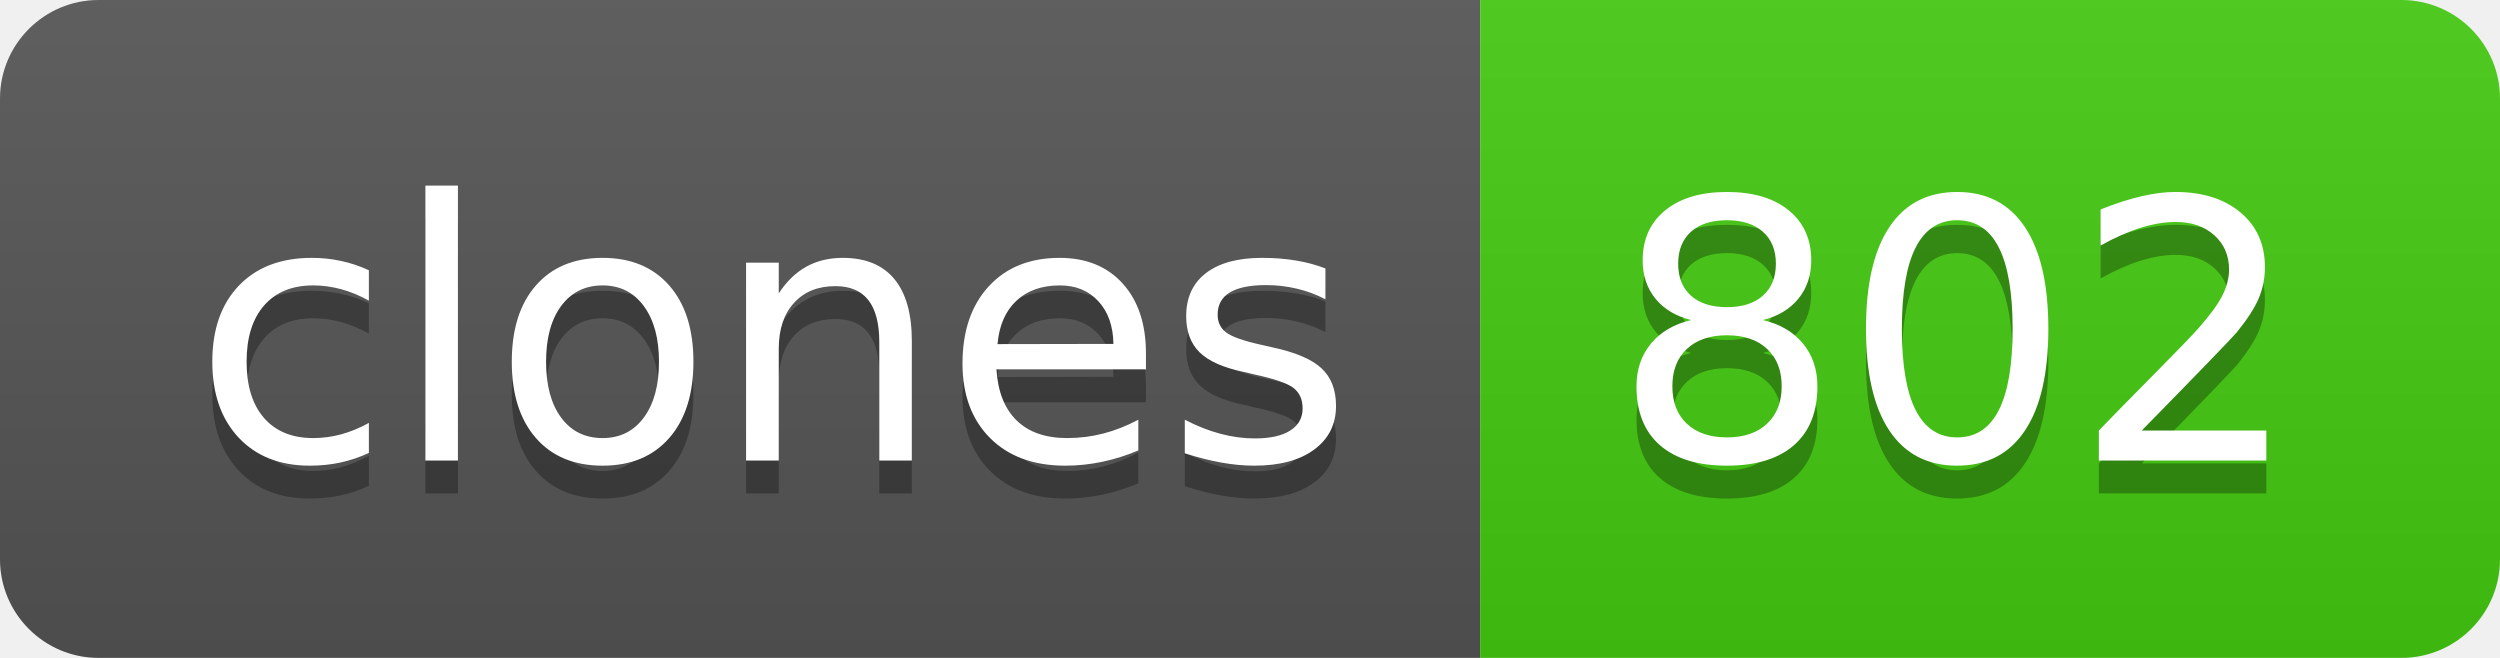
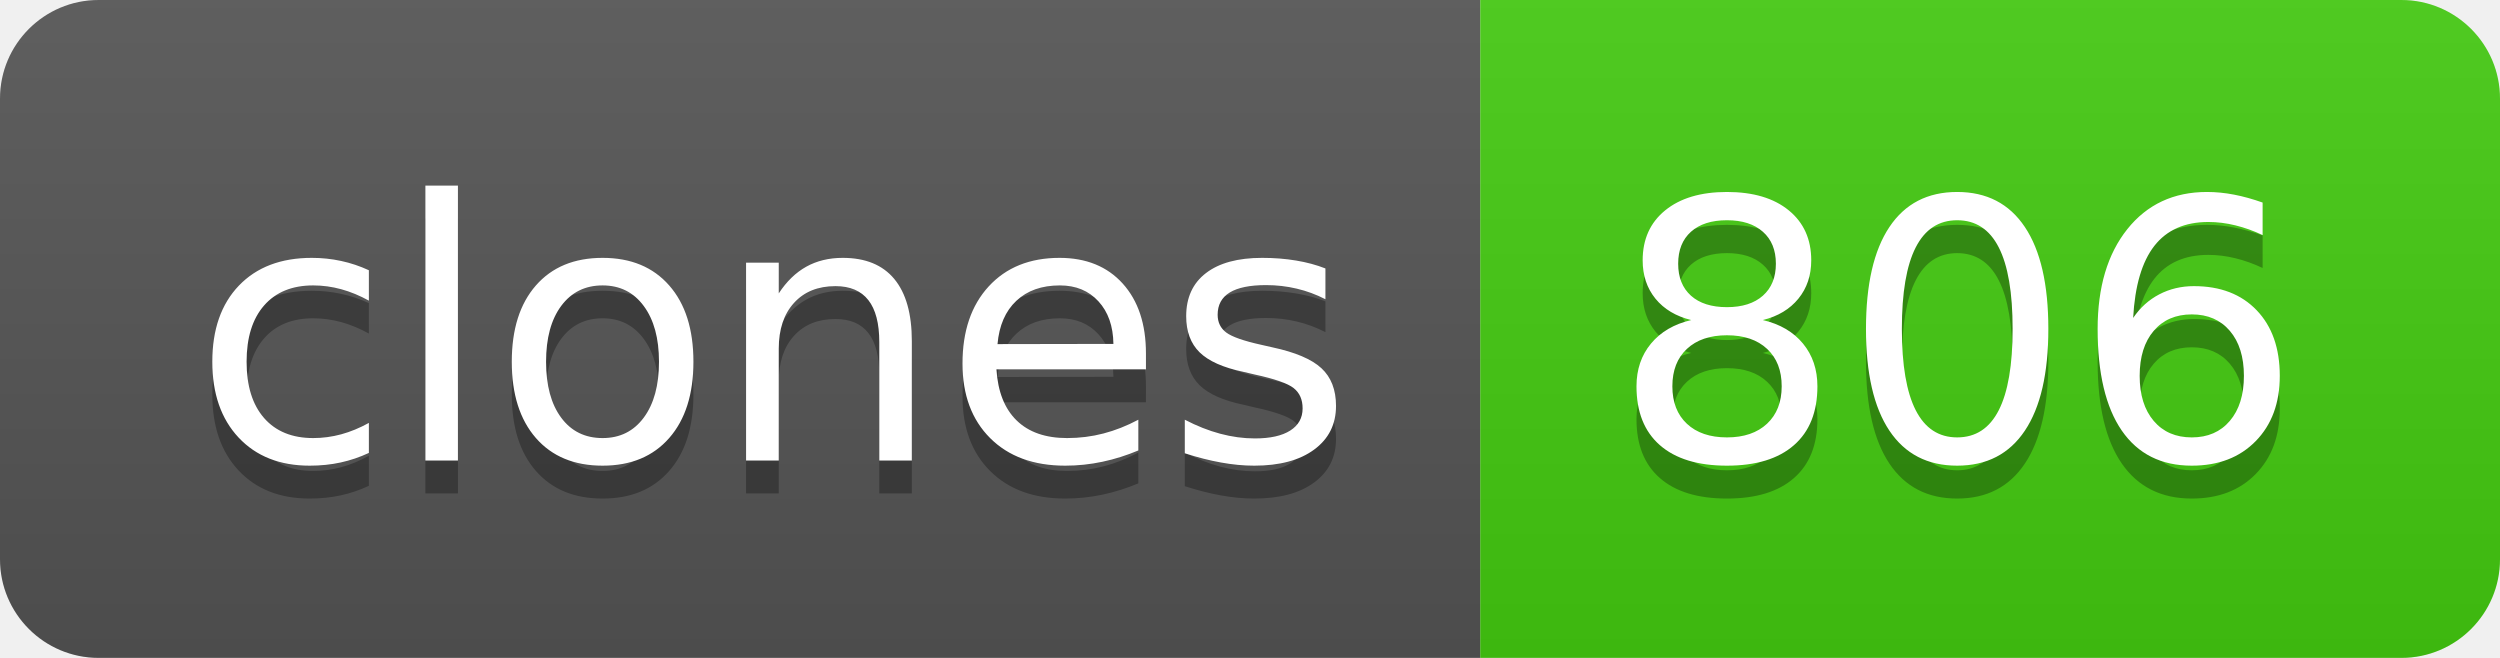
- <svg xmlns="http://www.w3.org/2000/svg" width="76" height="20" role="img" aria-label="clones: 802">
+ <svg xmlns="http://www.w3.org/2000/svg" width="76" height="20" role="img" aria-label="clones: 806">
  <linearGradient id="s" x2="0" y2="100%">
    <stop offset="0" stop-color="#bbb" stop-opacity=".1" />
    <stop offset="1" stop-opacity=".1" />
  </linearGradient>
  <clipPath id="r">
    <rect width="76" height="20" rx="3" fill="#fff" />
  </clipPath>
  <g clip-path="url(#r)">
    <rect width="45" height="20" fill="#555" />
    <rect x="45" width="31" height="20" fill="#4c1" />
    <rect width="76" height="20" fill="url(#s)" />
  </g>
  <g fill="#fff" text-anchor="middle" font-family="Verdana,Geneva,DejaVu Sans,sans-serif" text-rendering="geometricPrecision" font-size="110">
    <text aria-hidden="true" x="235" y="150" fill="#010101" fill-opacity=".3" transform="scale(.1)" textLength="350">clones</text>
    <text x="235" y="140" transform="scale(.1)" fill="#fff" textLength="350">clones</text>
-     <text aria-hidden="true" x="595" y="150" fill="#010101" fill-opacity=".3" transform="scale(.1)" textLength="210">802</text>
-     <text x="595" y="140" transform="scale(.1)" fill="#fff" textLength="210">802</text>
+     <text aria-hidden="true" x="595" y="150" fill="#010101" fill-opacity=".3" transform="scale(.1)" textLength="210">806</text>
+     <text x="595" y="140" transform="scale(.1)" fill="#fff" textLength="210">806</text>
  </g>
</svg>
